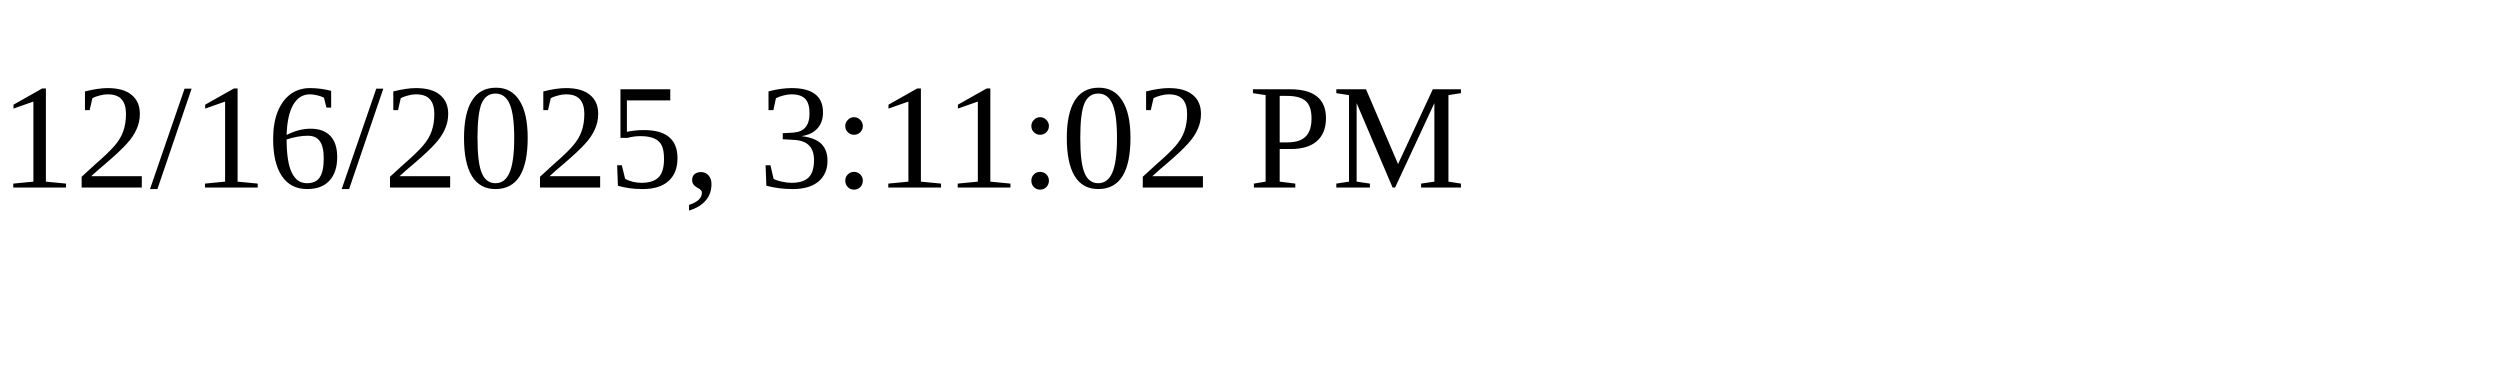
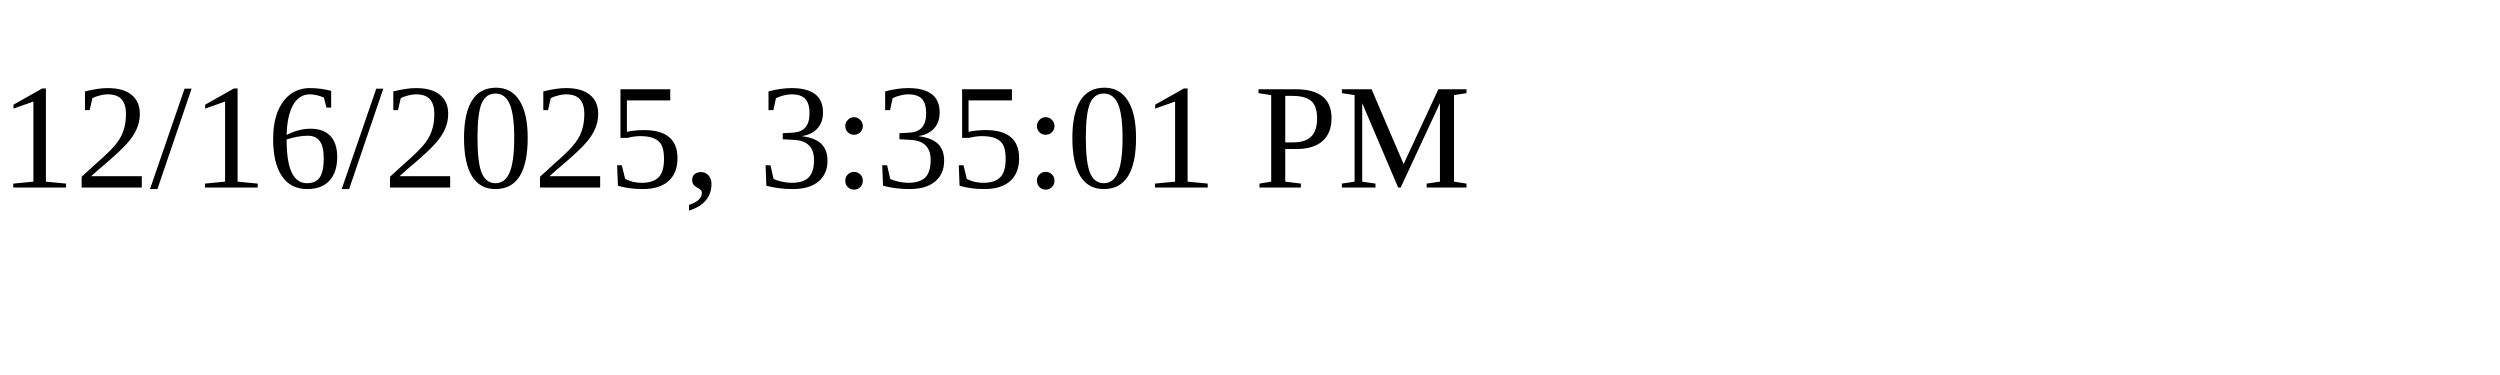
<svg xmlns="http://www.w3.org/2000/svg" height="30" width="200">
-   <text x="0" y="15">12/16/2025, 3:11:02 PM</text>
+   <text x="0" y="15">12/16/2025, 3:35:01 PM</text>
</svg>
